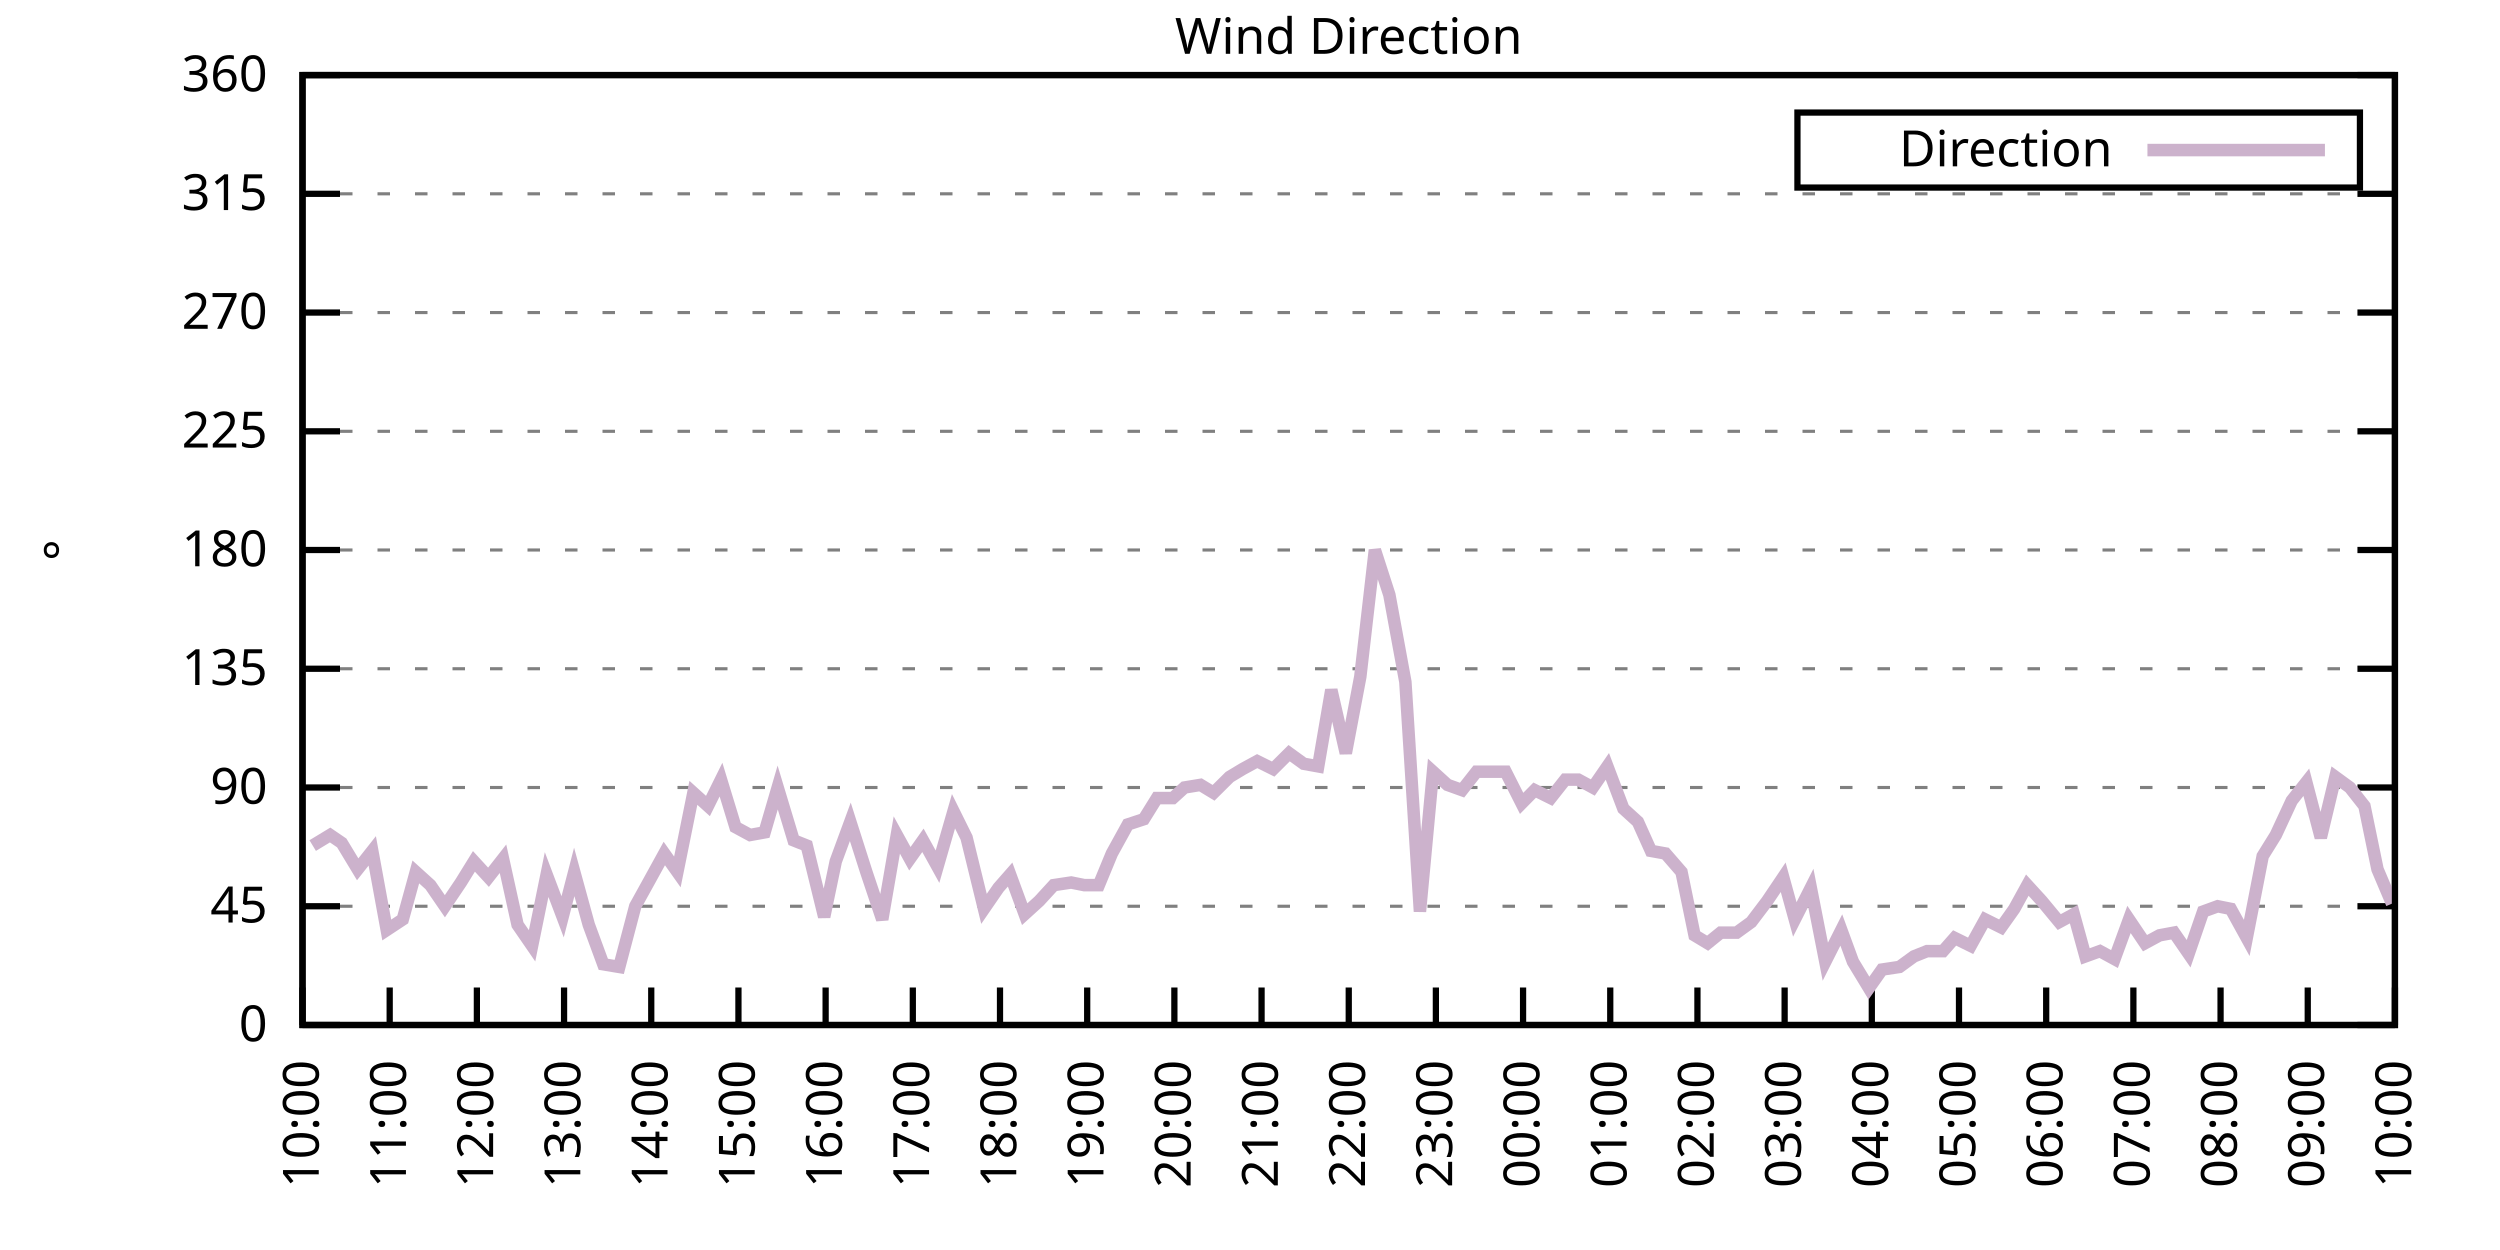
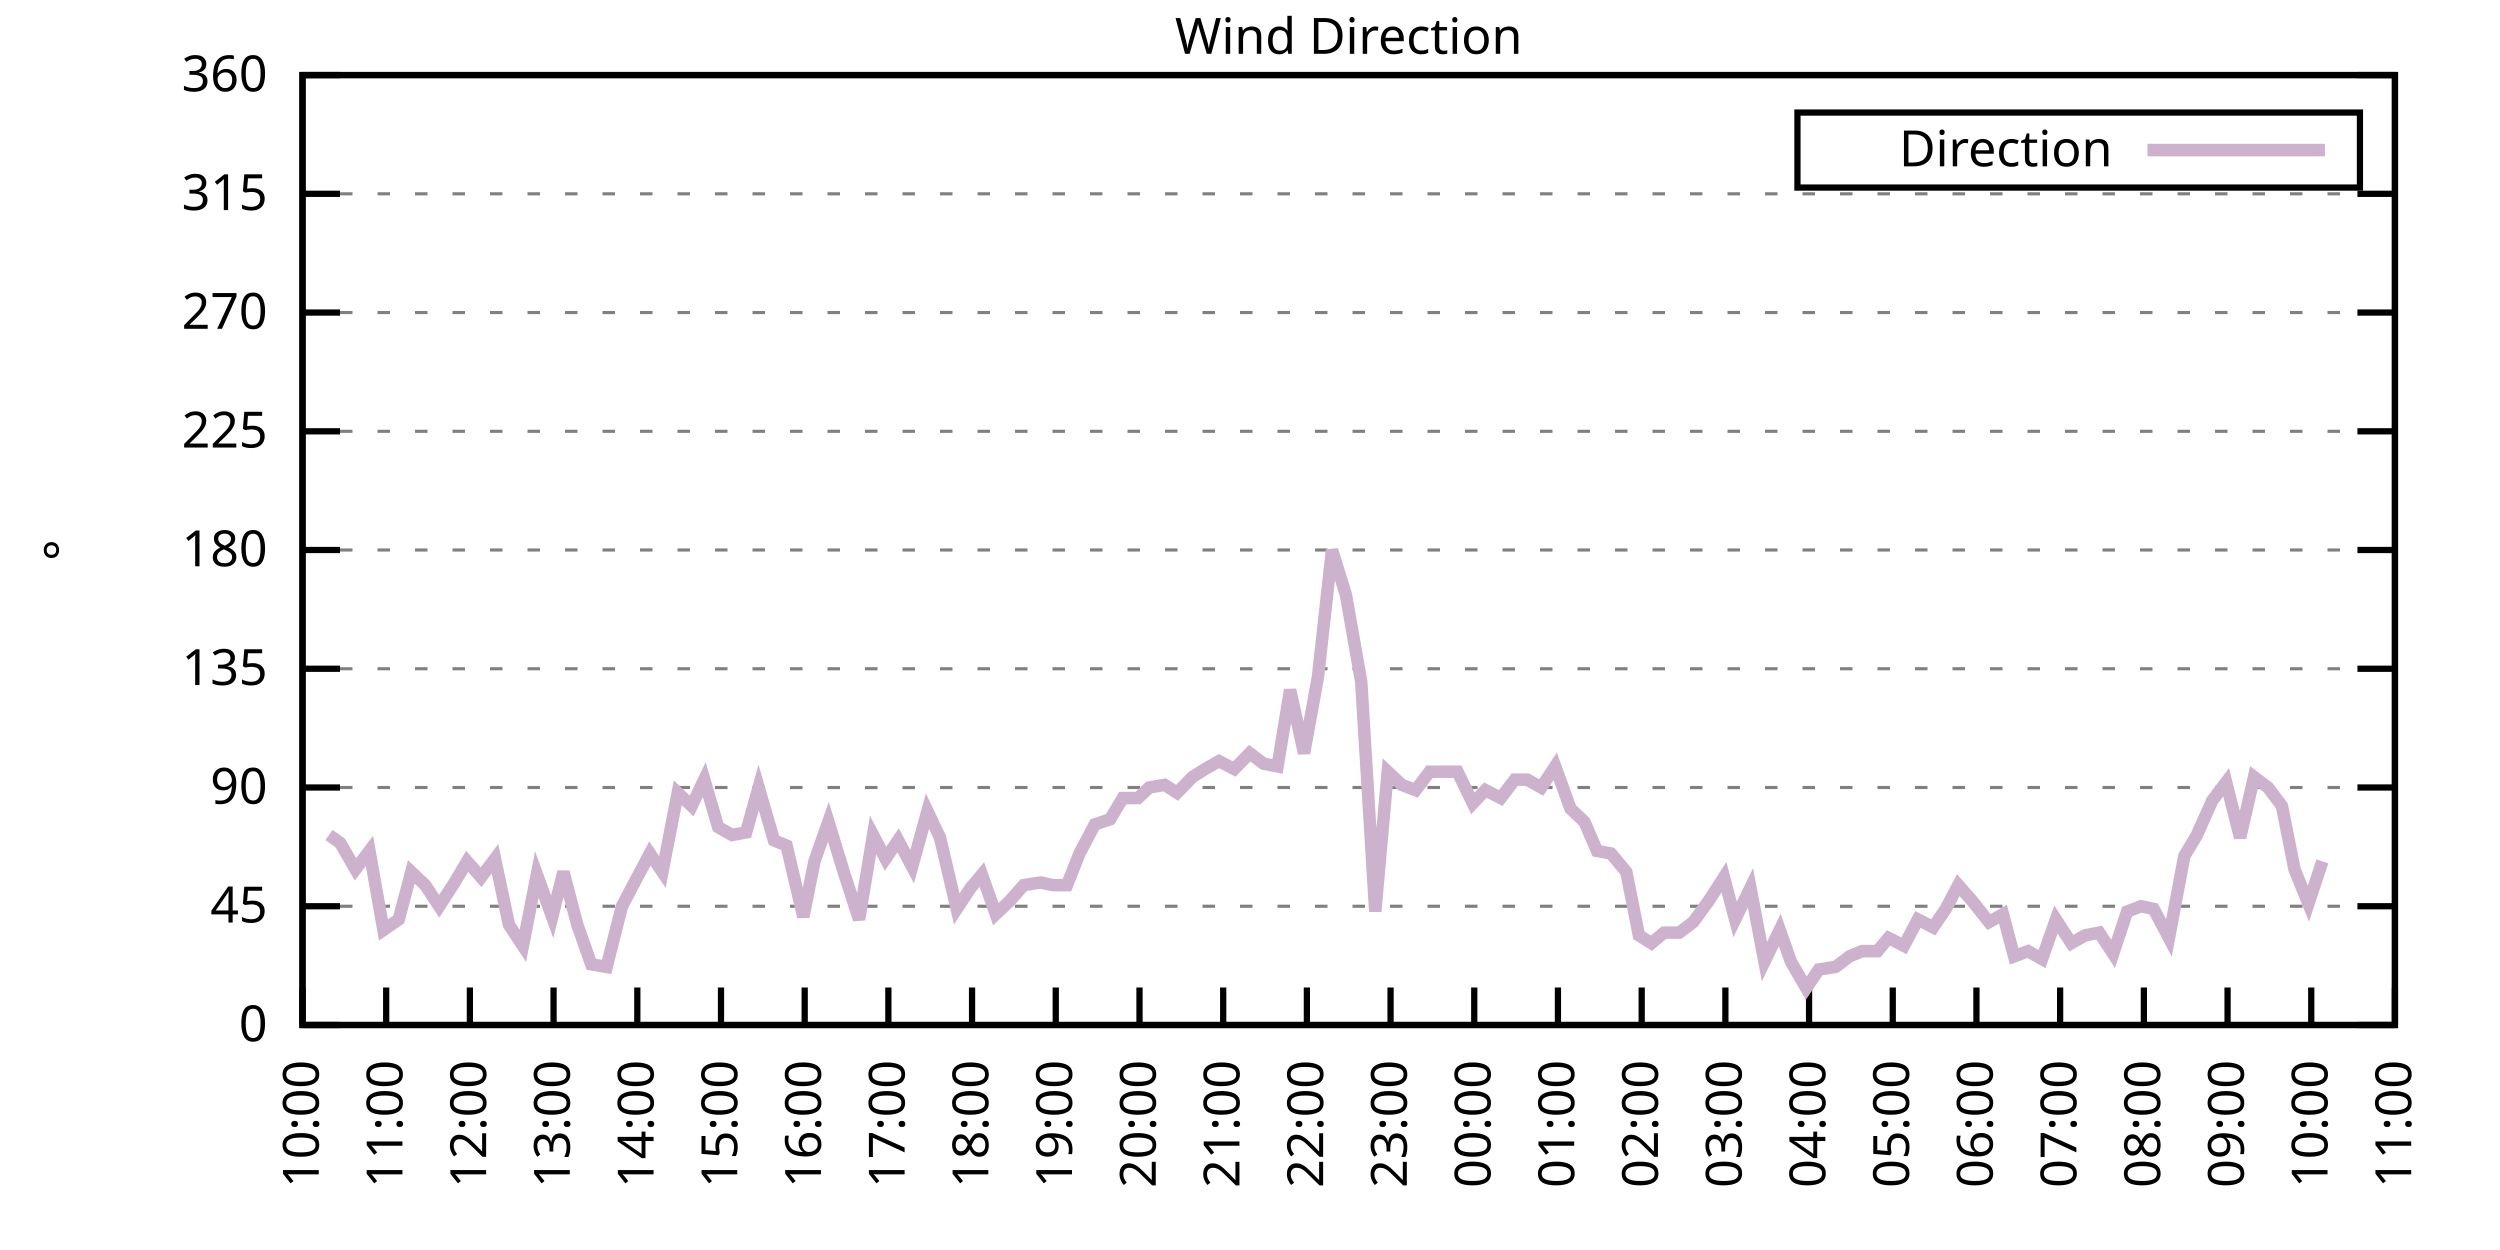
<svg xmlns="http://www.w3.org/2000/svg" xmlns:xlink="http://www.w3.org/1999/xlink" width="400" height="200" viewBox="0 0 400 200">
  <g id="gnuplot_canvas">
    <rect x="0" y="0" width="400" height="200" fill="none" />
    <defs>
      <circle id="gpDot" r="0.5" stroke-width="0.5" stroke="currentColor" />
      <path id="gpPt0" stroke-width="0.333" stroke="currentColor" d="M-1,0 h2 M0,-1 v2" />
      <path id="gpPt1" stroke-width="0.333" stroke="currentColor" d="M-1,-1 L1,1 M1,-1 L-1,1" />
      <path id="gpPt2" stroke-width="0.333" stroke="currentColor" d="M-1,0 L1,0 M0,-1 L0,1 M-1,-1 L1,1 M-1,1 L1,-1" />
      <rect id="gpPt3" stroke-width="0.333" stroke="currentColor" x="-1" y="-1" width="2" height="2" />
      <rect id="gpPt4" stroke-width="0.333" stroke="currentColor" fill="currentColor" x="-1" y="-1" width="2" height="2" />
      <circle id="gpPt5" stroke-width="0.333" stroke="currentColor" cx="0" cy="0" r="1" />
      <use xlink:href="#gpPt5" id="gpPt6" fill="currentColor" stroke="none" />
      <path id="gpPt7" stroke-width="0.333" stroke="currentColor" d="M0,-1.33 L-1.33,0.67 L1.33,0.67 z" />
      <use xlink:href="#gpPt7" id="gpPt8" fill="currentColor" stroke="none" />
      <use xlink:href="#gpPt7" id="gpPt9" stroke="currentColor" transform="rotate(180)" />
      <use xlink:href="#gpPt9" id="gpPt10" fill="currentColor" stroke="none" />
      <use xlink:href="#gpPt3" id="gpPt11" stroke="currentColor" transform="rotate(45)" />
      <use xlink:href="#gpPt11" id="gpPt12" fill="currentColor" stroke="none" />
      <path id="gpPt13" stroke-width="0.333" stroke="currentColor" d="M0,1.330 L1.265,0.411 L0.782,-1.067 L-0.782,-1.076 L-1.265,0.411 z" />
      <use xlink:href="#gpPt13" id="gpPt14" fill="currentColor" stroke="none" />
      <filter id="textbox" filterUnits="objectBoundingBox" x="0" y="0" height="1" width="1">
        <feFlood flood-color="white" flood-opacity="1" result="bgnd" />
        <feComposite in="SourceGraphic" in2="bgnd" operator="atop" />
      </filter>
      <filter id="greybox" filterUnits="objectBoundingBox" x="0" y="0" height="1" width="1">
        <feFlood flood-color="lightgrey" flood-opacity="1" result="grey" />
        <feComposite in="SourceGraphic" in2="grey" operator="atop" />
      </filter>
    </defs>
    <g fill="none" color="white" stroke="currentColor" stroke-width="1.00" stroke-linecap="butt" stroke-linejoin="miter">
</g>
    <g fill="none" color="black" stroke="currentColor" stroke-width="1.00" stroke-linecap="butt" stroke-linejoin="miter">
      <g stroke="none" shape-rendering="crispEdges">
        <polygon fill="rgb(255, 255, 255)" points="48.40,164.00 383.18,164.00 383.18,12.02 48.40,12.02 " />
      </g>
    </g>
    <g fill="none" color="black" stroke="currentColor" stroke-width="1.00" stroke-linecap="butt" stroke-linejoin="miter">
</g>
    <g fill="none" color="black" stroke="black" stroke-width="0.50" stroke-linecap="butt" stroke-linejoin="miter">
</g>
    <g fill="none" color="gray" stroke="currentColor" stroke-width="0.50" stroke-linecap="butt" stroke-linejoin="miter">
      <path stroke="gray" stroke-dasharray="2,4" class="gridline" d="M48.40,164.00 L383.19,164.00  " />
    </g>
    <g fill="none" color="gray" stroke="gray" stroke-width="1.00" stroke-linecap="butt" stroke-linejoin="miter">
</g>
    <g fill="none" color="black" stroke="currentColor" stroke-width="1.00" stroke-linecap="butt" stroke-linejoin="miter">
      <path stroke="black" d="M48.40,164.00 L54.40,164.00 M383.19,164.00 L377.19,164.00  " />
      <g transform="translate(42.80,166.60)" stroke="none" fill="black" font-family="Sans" font-size="8.00" text-anchor="end">
        <text>
          <tspan font-family="Sans"> 0</tspan>
        </text>
      </g>
    </g>
    <g fill="none" color="black" stroke="currentColor" stroke-width="1.00" stroke-linecap="butt" stroke-linejoin="miter">
</g>
    <g fill="none" color="black" stroke="black" stroke-width="0.50" stroke-linecap="butt" stroke-linejoin="miter">
</g>
    <g fill="none" color="gray" stroke="currentColor" stroke-width="0.50" stroke-linecap="butt" stroke-linejoin="miter">
      <path stroke="gray" stroke-dasharray="2,4" class="gridline" d="M48.40,145.00 L383.19,145.00  " />
    </g>
    <g fill="none" color="gray" stroke="gray" stroke-width="1.00" stroke-linecap="butt" stroke-linejoin="miter">
</g>
    <g fill="none" color="black" stroke="currentColor" stroke-width="1.00" stroke-linecap="butt" stroke-linejoin="miter">
      <path stroke="black" d="M48.40,145.00 L54.40,145.00 M383.19,145.00 L377.19,145.00  " />
      <g transform="translate(42.80,147.60)" stroke="none" fill="black" font-family="Sans" font-size="8.00" text-anchor="end">
        <text>
          <tspan font-family="Sans"> 45</tspan>
        </text>
      </g>
    </g>
    <g fill="none" color="black" stroke="currentColor" stroke-width="1.00" stroke-linecap="butt" stroke-linejoin="miter">
</g>
    <g fill="none" color="black" stroke="black" stroke-width="0.50" stroke-linecap="butt" stroke-linejoin="miter">
</g>
    <g fill="none" color="gray" stroke="currentColor" stroke-width="0.50" stroke-linecap="butt" stroke-linejoin="miter">
      <path stroke="gray" stroke-dasharray="2,4" class="gridline" d="M48.40,126.00 L383.19,126.00  " />
    </g>
    <g fill="none" color="gray" stroke="gray" stroke-width="1.00" stroke-linecap="butt" stroke-linejoin="miter">
</g>
    <g fill="none" color="black" stroke="currentColor" stroke-width="1.00" stroke-linecap="butt" stroke-linejoin="miter">
      <path stroke="black" d="M48.40,126.00 L54.40,126.00 M383.19,126.00 L377.19,126.00  " />
      <g transform="translate(42.80,128.60)" stroke="none" fill="black" font-family="Sans" font-size="8.00" text-anchor="end">
        <text>
          <tspan font-family="Sans"> 90</tspan>
        </text>
      </g>
    </g>
    <g fill="none" color="black" stroke="currentColor" stroke-width="1.00" stroke-linecap="butt" stroke-linejoin="miter">
</g>
    <g fill="none" color="black" stroke="black" stroke-width="0.50" stroke-linecap="butt" stroke-linejoin="miter">
</g>
    <g fill="none" color="gray" stroke="currentColor" stroke-width="0.50" stroke-linecap="butt" stroke-linejoin="miter">
      <path stroke="gray" stroke-dasharray="2,4" class="gridline" d="M48.40,107.00 L383.19,107.00  " />
    </g>
    <g fill="none" color="gray" stroke="gray" stroke-width="1.00" stroke-linecap="butt" stroke-linejoin="miter">
</g>
    <g fill="none" color="black" stroke="currentColor" stroke-width="1.00" stroke-linecap="butt" stroke-linejoin="miter">
      <path stroke="black" d="M48.40,107.00 L54.40,107.00 M383.19,107.00 L377.19,107.00  " />
      <g transform="translate(42.80,109.60)" stroke="none" fill="black" font-family="Sans" font-size="8.00" text-anchor="end">
        <text>
          <tspan font-family="Sans"> 135</tspan>
        </text>
      </g>
    </g>
    <g fill="none" color="black" stroke="currentColor" stroke-width="1.00" stroke-linecap="butt" stroke-linejoin="miter">
</g>
    <g fill="none" color="black" stroke="black" stroke-width="0.50" stroke-linecap="butt" stroke-linejoin="miter">
</g>
    <g fill="none" color="gray" stroke="currentColor" stroke-width="0.50" stroke-linecap="butt" stroke-linejoin="miter">
      <path stroke="gray" stroke-dasharray="2,4" class="gridline" d="M48.40,88.00 L383.19,88.00  " />
    </g>
    <g fill="none" color="gray" stroke="gray" stroke-width="1.00" stroke-linecap="butt" stroke-linejoin="miter">
</g>
    <g fill="none" color="black" stroke="currentColor" stroke-width="1.00" stroke-linecap="butt" stroke-linejoin="miter">
      <path stroke="black" d="M48.40,88.00 L54.40,88.00 M383.19,88.00 L377.19,88.00  " />
      <g transform="translate(42.80,90.60)" stroke="none" fill="black" font-family="Sans" font-size="8.00" text-anchor="end">
        <text>
          <tspan font-family="Sans"> 180</tspan>
        </text>
      </g>
    </g>
    <g fill="none" color="black" stroke="currentColor" stroke-width="1.00" stroke-linecap="butt" stroke-linejoin="miter">
</g>
    <g fill="none" color="black" stroke="black" stroke-width="0.50" stroke-linecap="butt" stroke-linejoin="miter">
</g>
    <g fill="none" color="gray" stroke="currentColor" stroke-width="0.50" stroke-linecap="butt" stroke-linejoin="miter">
      <path stroke="gray" stroke-dasharray="2,4" class="gridline" d="M48.40,69.01 L383.19,69.01  " />
    </g>
    <g fill="none" color="gray" stroke="gray" stroke-width="1.00" stroke-linecap="butt" stroke-linejoin="miter">
</g>
    <g fill="none" color="black" stroke="currentColor" stroke-width="1.00" stroke-linecap="butt" stroke-linejoin="miter">
      <path stroke="black" d="M48.40,69.01 L54.40,69.01 M383.19,69.01 L377.19,69.01  " />
      <g transform="translate(42.80,71.61)" stroke="none" fill="black" font-family="Sans" font-size="8.00" text-anchor="end">
        <text>
          <tspan font-family="Sans"> 225</tspan>
        </text>
      </g>
    </g>
    <g fill="none" color="black" stroke="currentColor" stroke-width="1.00" stroke-linecap="butt" stroke-linejoin="miter">
</g>
    <g fill="none" color="black" stroke="black" stroke-width="0.50" stroke-linecap="butt" stroke-linejoin="miter">
</g>
    <g fill="none" color="gray" stroke="currentColor" stroke-width="0.50" stroke-linecap="butt" stroke-linejoin="miter">
      <path stroke="gray" stroke-dasharray="2,4" class="gridline" d="M48.40,50.01 L383.19,50.01  " />
    </g>
    <g fill="none" color="gray" stroke="gray" stroke-width="1.00" stroke-linecap="butt" stroke-linejoin="miter">
</g>
    <g fill="none" color="black" stroke="currentColor" stroke-width="1.00" stroke-linecap="butt" stroke-linejoin="miter">
      <path stroke="black" d="M48.40,50.01 L54.40,50.01 M383.19,50.01 L377.19,50.01  " />
      <g transform="translate(42.80,52.61)" stroke="none" fill="black" font-family="Sans" font-size="8.00" text-anchor="end">
        <text>
          <tspan font-family="Sans"> 270</tspan>
        </text>
      </g>
    </g>
    <g fill="none" color="black" stroke="currentColor" stroke-width="1.00" stroke-linecap="butt" stroke-linejoin="miter">
</g>
    <g fill="none" color="black" stroke="black" stroke-width="0.50" stroke-linecap="butt" stroke-linejoin="miter">
</g>
    <g fill="none" color="gray" stroke="currentColor" stroke-width="0.50" stroke-linecap="butt" stroke-linejoin="miter">
      <path stroke="gray" stroke-dasharray="2,4" class="gridline" d="M48.40,31.01 L383.19,31.01  " />
    </g>
    <g fill="none" color="gray" stroke="gray" stroke-width="1.00" stroke-linecap="butt" stroke-linejoin="miter">
</g>
    <g fill="none" color="black" stroke="currentColor" stroke-width="1.00" stroke-linecap="butt" stroke-linejoin="miter">
      <path stroke="black" d="M48.40,31.01 L54.40,31.01 M383.19,31.01 L377.19,31.01  " />
      <g transform="translate(42.80,33.61)" stroke="none" fill="black" font-family="Sans" font-size="8.00" text-anchor="end">
        <text>
          <tspan font-family="Sans"> 315</tspan>
        </text>
      </g>
    </g>
    <g fill="none" color="black" stroke="currentColor" stroke-width="1.00" stroke-linecap="butt" stroke-linejoin="miter">
</g>
    <g fill="none" color="black" stroke="black" stroke-width="0.50" stroke-linecap="butt" stroke-linejoin="miter">
</g>
    <g fill="none" color="gray" stroke="currentColor" stroke-width="0.50" stroke-linecap="butt" stroke-linejoin="miter">
      <path stroke="gray" stroke-dasharray="2,4" class="gridline" d="M48.40,12.01 L383.19,12.01  " />
    </g>
    <g fill="none" color="gray" stroke="gray" stroke-width="1.00" stroke-linecap="butt" stroke-linejoin="miter">
</g>
    <g fill="none" color="black" stroke="currentColor" stroke-width="1.00" stroke-linecap="butt" stroke-linejoin="miter">
      <path stroke="black" d="M48.40,12.01 L54.40,12.01 M383.19,12.01 L377.19,12.01  " />
      <g transform="translate(42.80,14.61)" stroke="none" fill="black" font-family="Sans" font-size="8.00" text-anchor="end">
        <text>
          <tspan font-family="Sans"> 360</tspan>
        </text>
      </g>
    </g>
    <g fill="none" color="black" stroke="currentColor" stroke-width="1.00" stroke-linecap="butt" stroke-linejoin="miter">
      <path stroke="black" d="M48.40,164.00 L48.40,158.00  " />
      <g transform="translate(51.00,169.60) rotate(270.00)" stroke="none" fill="black" font-family="Sans" font-size="8.00" text-anchor="end">
        <text>
          <tspan font-family="Sans">10:00</tspan>
        </text>
      </g>
    </g>
    <g fill="none" color="black" stroke="currentColor" stroke-width="1.00" stroke-linecap="butt" stroke-linejoin="miter">
-       <path stroke="black" d="M62.35,164.00 L62.35,158.00  " />
-       <g transform="translate(64.95,169.60) rotate(270.00)" stroke="none" fill="black" font-family="Sans" font-size="8.00" text-anchor="end">
+       <path stroke="black" d="M61.79,164.00 L61.79,158.00  " />
+       <g transform="translate(64.39,169.60) rotate(270.00)" stroke="none" fill="black" font-family="Sans" font-size="8.00" text-anchor="end">
        <text>
          <tspan font-family="Sans">11:00</tspan>
        </text>
      </g>
    </g>
    <g fill="none" color="black" stroke="currentColor" stroke-width="1.00" stroke-linecap="butt" stroke-linejoin="miter">
-       <path stroke="black" d="M76.30,164.00 L76.30,158.00  " />
-       <g transform="translate(78.90,169.60) rotate(270.00)" stroke="none" fill="black" font-family="Sans" font-size="8.00" text-anchor="end">
+       <path stroke="black" d="M75.18,164.00 L75.18,158.00  " />
+       <g transform="translate(77.78,169.60) rotate(270.00)" stroke="none" fill="black" font-family="Sans" font-size="8.00" text-anchor="end">
        <text>
          <tspan font-family="Sans">12:00</tspan>
        </text>
      </g>
    </g>
    <g fill="none" color="black" stroke="currentColor" stroke-width="1.00" stroke-linecap="butt" stroke-linejoin="miter">
-       <path stroke="black" d="M90.25,164.00 L90.25,158.00  " />
-       <g transform="translate(92.85,169.60) rotate(270.00)" stroke="none" fill="black" font-family="Sans" font-size="8.00" text-anchor="end">
+       <path stroke="black" d="M88.57,164.00 L88.57,158.00  " />
+       <g transform="translate(91.17,169.60) rotate(270.00)" stroke="none" fill="black" font-family="Sans" font-size="8.00" text-anchor="end">
        <text>
          <tspan font-family="Sans">13:00</tspan>
        </text>
      </g>
    </g>
    <g fill="none" color="black" stroke="currentColor" stroke-width="1.00" stroke-linecap="butt" stroke-linejoin="miter">
-       <path stroke="black" d="M104.20,164.00 L104.20,158.00  " />
-       <g transform="translate(106.80,169.60) rotate(270.00)" stroke="none" fill="black" font-family="Sans" font-size="8.00" text-anchor="end">
+       <path stroke="black" d="M101.97,164.00 L101.97,158.00  " />
+       <g transform="translate(104.57,169.60) rotate(270.00)" stroke="none" fill="black" font-family="Sans" font-size="8.00" text-anchor="end">
        <text>
          <tspan font-family="Sans">14:00</tspan>
        </text>
      </g>
    </g>
    <g fill="none" color="black" stroke="currentColor" stroke-width="1.00" stroke-linecap="butt" stroke-linejoin="miter">
-       <path stroke="black" d="M118.15,164.00 L118.15,158.00  " />
-       <g transform="translate(120.75,169.60) rotate(270.00)" stroke="none" fill="black" font-family="Sans" font-size="8.00" text-anchor="end">
+       <path stroke="black" d="M115.36,164.00 L115.36,158.00  " />
+       <g transform="translate(117.96,169.60) rotate(270.00)" stroke="none" fill="black" font-family="Sans" font-size="8.00" text-anchor="end">
        <text>
          <tspan font-family="Sans">15:00</tspan>
        </text>
      </g>
    </g>
    <g fill="none" color="black" stroke="currentColor" stroke-width="1.00" stroke-linecap="butt" stroke-linejoin="miter">
-       <path stroke="black" d="M132.10,164.00 L132.10,158.00  " />
-       <g transform="translate(134.70,169.60) rotate(270.00)" stroke="none" fill="black" font-family="Sans" font-size="8.00" text-anchor="end">
+       <path stroke="black" d="M128.75,164.00 L128.75,158.00  " />
+       <g transform="translate(131.35,169.60) rotate(270.00)" stroke="none" fill="black" font-family="Sans" font-size="8.00" text-anchor="end">
        <text>
          <tspan font-family="Sans">16:00</tspan>
        </text>
      </g>
    </g>
    <g fill="none" color="black" stroke="currentColor" stroke-width="1.00" stroke-linecap="butt" stroke-linejoin="miter">
-       <path stroke="black" d="M146.05,164.00 L146.05,158.00  " />
-       <g transform="translate(148.65,169.60) rotate(270.00)" stroke="none" fill="black" font-family="Sans" font-size="8.00" text-anchor="end">
+       <path stroke="black" d="M142.14,164.00 L142.14,158.00  " />
+       <g transform="translate(144.74,169.60) rotate(270.00)" stroke="none" fill="black" font-family="Sans" font-size="8.00" text-anchor="end">
        <text>
          <tspan font-family="Sans">17:00</tspan>
        </text>
      </g>
    </g>
    <g fill="none" color="black" stroke="currentColor" stroke-width="1.00" stroke-linecap="butt" stroke-linejoin="miter">
-       <path stroke="black" d="M160.00,164.00 L160.00,158.00  " />
-       <g transform="translate(162.60,169.60) rotate(270.00)" stroke="none" fill="black" font-family="Sans" font-size="8.00" text-anchor="end">
+       <path stroke="black" d="M155.53,164.00 L155.53,158.00  " />
+       <g transform="translate(158.13,169.60) rotate(270.00)" stroke="none" fill="black" font-family="Sans" font-size="8.00" text-anchor="end">
        <text>
          <tspan font-family="Sans">18:00</tspan>
        </text>
      </g>
    </g>
    <g fill="none" color="black" stroke="currentColor" stroke-width="1.00" stroke-linecap="butt" stroke-linejoin="miter">
-       <path stroke="black" d="M173.95,164.00 L173.95,158.00  " />
-       <g transform="translate(176.55,169.60) rotate(270.00)" stroke="none" fill="black" font-family="Sans" font-size="8.00" text-anchor="end">
+       <path stroke="black" d="M168.92,164.00 L168.92,158.00  " />
+       <g transform="translate(171.52,169.60) rotate(270.00)" stroke="none" fill="black" font-family="Sans" font-size="8.00" text-anchor="end">
        <text>
          <tspan font-family="Sans">19:00</tspan>
        </text>
      </g>
    </g>
    <g fill="none" color="black" stroke="currentColor" stroke-width="1.00" stroke-linecap="butt" stroke-linejoin="miter">
-       <path stroke="black" d="M187.90,164.00 L187.90,158.00  " />
-       <g transform="translate(190.50,169.60) rotate(270.00)" stroke="none" fill="black" font-family="Sans" font-size="8.00" text-anchor="end">
+       <path stroke="black" d="M182.32,164.00 L182.32,158.00  " />
+       <g transform="translate(184.92,169.60) rotate(270.00)" stroke="none" fill="black" font-family="Sans" font-size="8.00" text-anchor="end">
        <text>
          <tspan font-family="Sans">20:00</tspan>
        </text>
      </g>
    </g>
    <g fill="none" color="black" stroke="currentColor" stroke-width="1.00" stroke-linecap="butt" stroke-linejoin="miter">
-       <path stroke="black" d="M201.85,164.00 L201.85,158.00  " />
-       <g transform="translate(204.45,169.60) rotate(270.00)" stroke="none" fill="black" font-family="Sans" font-size="8.00" text-anchor="end">
+       <path stroke="black" d="M195.71,164.00 L195.71,158.00  " />
+       <g transform="translate(198.31,169.60) rotate(270.00)" stroke="none" fill="black" font-family="Sans" font-size="8.00" text-anchor="end">
        <text>
          <tspan font-family="Sans">21:00</tspan>
        </text>
      </g>
    </g>
    <g fill="none" color="black" stroke="currentColor" stroke-width="1.00" stroke-linecap="butt" stroke-linejoin="miter">
-       <path stroke="black" d="M215.80,164.00 L215.80,158.00  " />
-       <g transform="translate(218.40,169.60) rotate(270.00)" stroke="none" fill="black" font-family="Sans" font-size="8.00" text-anchor="end">
+       <path stroke="black" d="M209.10,164.00 L209.10,158.00  " />
+       <g transform="translate(211.70,169.60) rotate(270.00)" stroke="none" fill="black" font-family="Sans" font-size="8.00" text-anchor="end">
        <text>
          <tspan font-family="Sans">22:00</tspan>
        </text>
      </g>
    </g>
    <g fill="none" color="black" stroke="currentColor" stroke-width="1.00" stroke-linecap="butt" stroke-linejoin="miter">
-       <path stroke="black" d="M229.74,164.00 L229.74,158.00  " />
-       <g transform="translate(232.34,169.60) rotate(270.00)" stroke="none" fill="black" font-family="Sans" font-size="8.00" text-anchor="end">
+       <path stroke="black" d="M222.49,164.00 L222.49,158.00  " />
+       <g transform="translate(225.09,169.60) rotate(270.00)" stroke="none" fill="black" font-family="Sans" font-size="8.00" text-anchor="end">
        <text>
          <tspan font-family="Sans">23:00</tspan>
        </text>
      </g>
    </g>
    <g fill="none" color="black" stroke="currentColor" stroke-width="1.00" stroke-linecap="butt" stroke-linejoin="miter">
-       <path stroke="black" d="M243.69,164.00 L243.69,158.00  " />
-       <g transform="translate(246.29,169.60) rotate(270.00)" stroke="none" fill="black" font-family="Sans" font-size="8.00" text-anchor="end">
+       <path stroke="black" d="M235.88,164.00 L235.88,158.00  " />
+       <g transform="translate(238.48,169.60) rotate(270.00)" stroke="none" fill="black" font-family="Sans" font-size="8.00" text-anchor="end">
        <text>
          <tspan font-family="Sans">00:00</tspan>
        </text>
      </g>
    </g>
    <g fill="none" color="black" stroke="currentColor" stroke-width="1.00" stroke-linecap="butt" stroke-linejoin="miter">
-       <path stroke="black" d="M257.64,164.00 L257.64,158.00  " />
-       <g transform="translate(260.24,169.60) rotate(270.00)" stroke="none" fill="black" font-family="Sans" font-size="8.00" text-anchor="end">
+       <path stroke="black" d="M249.27,164.00 L249.27,158.00  " />
+       <g transform="translate(251.87,169.60) rotate(270.00)" stroke="none" fill="black" font-family="Sans" font-size="8.00" text-anchor="end">
        <text>
          <tspan font-family="Sans">01:00</tspan>
        </text>
      </g>
    </g>
    <g fill="none" color="black" stroke="currentColor" stroke-width="1.00" stroke-linecap="butt" stroke-linejoin="miter">
-       <path stroke="black" d="M271.59,164.00 L271.59,158.00  " />
-       <g transform="translate(274.19,169.60) rotate(270.00)" stroke="none" fill="black" font-family="Sans" font-size="8.00" text-anchor="end">
+       <path stroke="black" d="M262.67,164.00 L262.67,158.00  " />
+       <g transform="translate(265.27,169.60) rotate(270.00)" stroke="none" fill="black" font-family="Sans" font-size="8.00" text-anchor="end">
        <text>
          <tspan font-family="Sans">02:00</tspan>
        </text>
      </g>
    </g>
    <g fill="none" color="black" stroke="currentColor" stroke-width="1.00" stroke-linecap="butt" stroke-linejoin="miter">
-       <path stroke="black" d="M285.54,164.00 L285.54,158.00  " />
-       <g transform="translate(288.14,169.60) rotate(270.00)" stroke="none" fill="black" font-family="Sans" font-size="8.00" text-anchor="end">
+       <path stroke="black" d="M276.06,164.00 L276.06,158.00  " />
+       <g transform="translate(278.66,169.60) rotate(270.00)" stroke="none" fill="black" font-family="Sans" font-size="8.00" text-anchor="end">
        <text>
          <tspan font-family="Sans">03:00</tspan>
        </text>
      </g>
    </g>
    <g fill="none" color="black" stroke="currentColor" stroke-width="1.00" stroke-linecap="butt" stroke-linejoin="miter">
-       <path stroke="black" d="M299.49,164.00 L299.49,158.00  " />
-       <g transform="translate(302.09,169.60) rotate(270.00)" stroke="none" fill="black" font-family="Sans" font-size="8.00" text-anchor="end">
+       <path stroke="black" d="M289.45,164.00 L289.45,158.00  " />
+       <g transform="translate(292.05,169.60) rotate(270.00)" stroke="none" fill="black" font-family="Sans" font-size="8.00" text-anchor="end">
        <text>
          <tspan font-family="Sans">04:00</tspan>
        </text>
      </g>
    </g>
    <g fill="none" color="black" stroke="currentColor" stroke-width="1.00" stroke-linecap="butt" stroke-linejoin="miter">
-       <path stroke="black" d="M313.44,164.00 L313.44,158.00  " />
-       <g transform="translate(316.04,169.60) rotate(270.00)" stroke="none" fill="black" font-family="Sans" font-size="8.00" text-anchor="end">
+       <path stroke="black" d="M302.84,164.00 L302.84,158.00  " />
+       <g transform="translate(305.44,169.60) rotate(270.00)" stroke="none" fill="black" font-family="Sans" font-size="8.00" text-anchor="end">
        <text>
          <tspan font-family="Sans">05:00</tspan>
        </text>
      </g>
    </g>
    <g fill="none" color="black" stroke="currentColor" stroke-width="1.00" stroke-linecap="butt" stroke-linejoin="miter">
-       <path stroke="black" d="M327.39,164.00 L327.39,158.00  " />
-       <g transform="translate(329.99,169.60) rotate(270.00)" stroke="none" fill="black" font-family="Sans" font-size="8.00" text-anchor="end">
+       <path stroke="black" d="M316.23,164.00 L316.23,158.00  " />
+       <g transform="translate(318.83,169.60) rotate(270.00)" stroke="none" fill="black" font-family="Sans" font-size="8.00" text-anchor="end">
        <text>
          <tspan font-family="Sans">06:00</tspan>
        </text>
      </g>
    </g>
    <g fill="none" color="black" stroke="currentColor" stroke-width="1.00" stroke-linecap="butt" stroke-linejoin="miter">
-       <path stroke="black" d="M341.34,164.00 L341.34,158.00  " />
-       <g transform="translate(343.94,169.60) rotate(270.00)" stroke="none" fill="black" font-family="Sans" font-size="8.00" text-anchor="end">
+       <path stroke="black" d="M329.62,164.00 L329.62,158.00  " />
+       <g transform="translate(332.22,169.60) rotate(270.00)" stroke="none" fill="black" font-family="Sans" font-size="8.00" text-anchor="end">
        <text>
          <tspan font-family="Sans">07:00</tspan>
        </text>
      </g>
    </g>
    <g fill="none" color="black" stroke="currentColor" stroke-width="1.00" stroke-linecap="butt" stroke-linejoin="miter">
-       <path stroke="black" d="M355.29,164.00 L355.29,158.00  " />
-       <g transform="translate(357.89,169.60) rotate(270.00)" stroke="none" fill="black" font-family="Sans" font-size="8.00" text-anchor="end">
+       <path stroke="black" d="M343.02,164.00 L343.02,158.00  " />
+       <g transform="translate(345.62,169.60) rotate(270.00)" stroke="none" fill="black" font-family="Sans" font-size="8.00" text-anchor="end">
        <text>
          <tspan font-family="Sans">08:00</tspan>
        </text>
      </g>
    </g>
    <g fill="none" color="black" stroke="currentColor" stroke-width="1.00" stroke-linecap="butt" stroke-linejoin="miter">
-       <path stroke="black" d="M369.24,164.00 L369.24,158.00  " />
-       <g transform="translate(371.84,169.60) rotate(270.00)" stroke="none" fill="black" font-family="Sans" font-size="8.00" text-anchor="end">
+       <path stroke="black" d="M356.41,164.00 L356.41,158.00  " />
+       <g transform="translate(359.01,169.60) rotate(270.00)" stroke="none" fill="black" font-family="Sans" font-size="8.00" text-anchor="end">
        <text>
          <tspan font-family="Sans">09:00</tspan>
+         </text>
+       </g>
+     </g>
+     <g fill="none" color="black" stroke="currentColor" stroke-width="1.00" stroke-linecap="butt" stroke-linejoin="miter">
+       <path stroke="black" d="M369.80,164.00 L369.80,158.00  " />
+       <g transform="translate(372.40,169.60) rotate(270.00)" stroke="none" fill="black" font-family="Sans" font-size="8.00" text-anchor="end">
+         <text>
+           <tspan font-family="Sans">10:00</tspan>
        </text>
      </g>
    </g>
    <g fill="none" color="black" stroke="currentColor" stroke-width="1.00" stroke-linecap="butt" stroke-linejoin="miter">
      <path stroke="black" d="M383.19,164.00 L383.19,158.00  " />
      <g transform="translate(385.79,169.60) rotate(270.00)" stroke="none" fill="black" font-family="Sans" font-size="8.00" text-anchor="end">
        <text>
-           <tspan font-family="Sans">10:00</tspan>
+           <tspan font-family="Sans">11:00</tspan>
        </text>
      </g>
    </g>
    <g fill="none" color="black" stroke="currentColor" stroke-width="1.00" stroke-linecap="butt" stroke-linejoin="miter">
</g>
    <g fill="none" color="black" stroke="currentColor" stroke-width="1.00" stroke-linecap="butt" stroke-linejoin="miter">
      <path stroke="black" d="M48.40,12.01 L48.40,164.00 L383.19,164.00 L383.19,12.01 L48.40,12.01 Z  " />
    </g>
    <g fill="none" color="black" stroke="currentColor" stroke-width="1.00" stroke-linecap="butt" stroke-linejoin="miter">
</g>
    <g fill="none" color="black" stroke="currentColor" stroke-width="1.00" stroke-linecap="butt" stroke-linejoin="miter">
      <path stroke="black" d="M287.59,30.01 L287.59,18.01 L377.59,18.01 L377.59,30.01 L287.59,30.01 Z  " />
    </g>
    <g id="Wind_direction_plot_1">
      <g fill="none" color="white" stroke="black" stroke-width="2.00" stroke-linecap="butt" stroke-linejoin="miter">
</g>
      <g fill="none" color="black" stroke="currentColor" stroke-width="2.00" stroke-linecap="butt" stroke-linejoin="miter">
        <g transform="translate(337.99,26.61)" stroke="none" fill="black" font-family="Sans" font-size="8.00" text-anchor="end">
          <text>
            <tspan font-family="Sans">Direction</tspan>
          </text>
        </g>
      </g>
      <g fill="none" color="black" stroke="currentColor" stroke-width="2.00" stroke-linecap="butt" stroke-linejoin="miter">
-         <path stroke="rgb(204, 178, 204)" d="M343.59,24.01 L371.99,24.01 M50.03,135.29 L52.82,133.60 L54.68,134.87 L57.23,139.09 L59.56,136.14 L61.88,148.80   L64.44,147.11 L66.53,139.51 L68.86,141.62 L71.18,145.00 L73.74,141.20 L75.83,137.82 L78.16,140.36 L80.48,137.40   L82.81,147.96 L85.13,151.33 L87.46,139.93 L90.02,146.69 L91.88,139.51 L94.20,147.96 L96.53,154.29 L99.08,154.71   L101.64,145.00 L103.97,140.78 L106.29,136.56 L108.38,139.51 L110.94,126.85 L113.27,128.96 L115.36,124.74 L117.68,132.34   L120.01,133.60 L122.33,133.18 L124.43,126.00 L126.98,134.45 L129.08,135.29 L131.87,146.69 L133.72,137.82 L136.05,131.49   L138.61,139.51 L141.16,147.11 L143.49,133.60 L145.58,137.40 L147.67,134.45 L150.00,138.67 L152.56,129.80 L154.65,134.02   L157.44,145.42 L159.76,142.05 L161.62,139.93 L163.95,146.27 L166.27,144.16 L168.60,141.62 L171.39,141.20 L173.48,141.62   L175.81,141.62 L177.90,136.56 L180.46,131.91 L183.01,131.07 L185.11,127.69 L187.66,127.69 L189.52,126.00 L192.08,125.58   L194.17,126.85 L196.73,124.31 L198.82,123.05 L201.15,121.78 L203.71,123.05 L206.26,120.51 L208.59,122.20 L210.91,122.62   L213.01,110.38 L215.33,120.51 L217.65,108.27 L219.98,88.00 L222.30,95.18 L224.86,109.11 L227.19,145.85 L229.28,123.47   L231.60,125.58 L233.93,126.42 L236.25,123.47 L238.58,123.47 L240.90,123.47 L243.46,128.54 L245.55,126.42 L248.11,127.69   L250.44,124.74 L252.53,124.74 L254.85,126.00 L257.18,122.62 L259.74,129.38 L262.06,131.49 L264.15,136.14 L266.48,136.56   L269.04,139.51 L271.13,149.65 L273.22,150.91 L275.31,149.22 L277.87,149.22 L280.20,147.53 L282.75,144.16 L285.31,140.36   L287.17,147.11 L289.73,142.05 L292.05,153.87 L294.61,148.80 L296.47,153.87 L299.03,158.09 L301.12,155.13 L303.91,154.71   L306.23,153.02 L308.33,152.18 L310.88,152.18 L312.74,150.07 L315.30,151.33 L317.63,147.11 L320.18,148.38 L322.28,145.42   L324.37,141.62 L326.69,144.16 L329.48,147.53 L331.81,146.27 L333.67,153.02 L335.99,152.18 L338.32,153.45 L340.64,147.11   L343.20,150.91 L345.53,149.65 L347.85,149.22 L350.18,152.60 L352.50,145.85 L354.83,145.00 L356.92,145.42 L359.48,150.07   L362.03,136.98 L364.13,133.60 L366.68,128.11 L369.01,125.16 L371.33,134.02 L373.66,124.31 L375.98,126.00 L378.31,128.96   L380.40,139.09 L382.73,144.58  " />
+         <path stroke="rgb(204, 178, 204)" d="M343.59,24.01 L371.99,24.01 M52.64,133.60 L54.43,134.87 L56.88,139.09 L59.11,136.14 L61.35,148.80 L63.80,147.11   L65.81,139.51 L68.04,141.62 L70.27,145.00 L72.73,141.20 L74.74,137.82 L76.97,140.36 L79.20,137.40 L81.43,147.96   L83.66,151.33 L85.90,139.93 L88.35,146.69 L90.14,139.51 L92.37,147.96 L94.60,154.29 L97.06,154.71 L99.51,145.00   L101.74,140.78 L103.98,136.56 L105.98,139.51 L108.44,126.85 L110.67,128.96 L112.68,124.74 L114.91,132.34 L117.14,133.60   L119.38,133.18 L121.38,126.00 L123.84,134.45 L125.85,135.29 L128.53,146.69 L130.31,137.82 L132.54,131.49 L135.00,139.51   L137.45,147.11 L139.69,133.60 L141.69,137.40 L143.70,134.45 L145.94,138.67 L148.39,129.80 L150.40,134.02 L153.08,145.42   L155.31,142.05 L157.10,139.93 L159.33,146.27 L161.56,144.16 L163.79,141.62 L166.47,141.20 L168.48,141.62 L170.71,141.62   L172.72,136.56 L175.17,131.91 L177.63,131.07 L179.64,127.69 L182.09,127.69 L183.88,126.00 L186.33,125.58 L188.34,126.85   L190.80,124.31 L192.81,123.05 L195.04,121.78 L197.49,123.05 L199.95,120.51 L202.18,122.20 L204.41,122.62 L206.42,110.38   L208.65,120.51 L210.88,108.27 L213.12,88.00 L215.35,95.18 L217.80,109.11 L220.04,145.85 L222.04,123.47 L224.28,125.58   L226.51,126.42 L228.74,123.47 L230.97,123.47 L233.20,123.47 L235.66,128.54 L237.67,126.42 L240.12,127.69 L242.36,124.74   L244.36,124.74 L246.60,126.00 L248.83,122.62 L251.28,129.38 L253.51,131.49 L255.52,136.14 L257.76,136.56 L260.21,139.51   L262.22,149.65 L264.23,150.91 L266.24,149.22 L268.69,149.22 L270.92,147.53 L273.38,144.16 L275.83,140.36 L277.62,147.11   L280.07,142.05 L282.31,153.87 L284.76,148.80 L286.55,153.87 L289.00,158.09 L291.01,155.13 L293.69,154.71 L295.92,153.02   L297.93,152.18 L300.39,152.18 L302.17,150.07 L304.63,151.33 L306.86,147.11 L309.31,148.38 L311.32,145.42 L313.33,141.62   L315.56,144.16 L318.24,147.53 L320.47,146.27 L322.26,153.02 L324.49,152.18 L326.72,153.45 L328.95,147.11 L331.41,150.91   L333.64,149.65 L335.87,149.22 L338.10,152.60 L340.34,145.85 L342.57,145.00 L344.58,145.42 L347.03,150.07 L349.49,136.98   L351.50,133.60 L353.95,128.11 L356.18,125.16 L358.42,134.02 L360.65,124.31 L362.88,126.00 L365.11,128.96 L367.12,139.09   L369.35,144.58 L371.58,137.82  " />
      </g>
    </g>
    <g fill="none" color="black" stroke="currentColor" stroke-width="2.00" stroke-linecap="butt" stroke-linejoin="miter">
</g>
    <g fill="none" color="black" stroke="black" stroke-width="1.00" stroke-linecap="butt" stroke-linejoin="miter">
</g>
    <g fill="none" color="black" stroke="currentColor" stroke-width="1.00" stroke-linecap="butt" stroke-linejoin="miter">
      <path stroke="black" d="M48.40,12.01 L48.40,164.00 L383.19,164.00 L383.19,12.01 L48.40,12.01 Z  " />
      <g transform="translate(12.80,88.01) rotate(270.00)" stroke="none" fill="black" font-family="Sans" font-size="8.00" text-anchor="middle">
        <text>
          <tspan font-family="Sans">°</tspan>
        </text>
      </g>
    </g>
    <g fill="none" color="black" stroke="currentColor" stroke-width="1.00" stroke-linecap="butt" stroke-linejoin="miter">
</g>
    <g fill="none" color="black" stroke="currentColor" stroke-width="1.00" stroke-linecap="butt" stroke-linejoin="miter">
      <g transform="translate(215.79,8.61)" stroke="none" fill="black" font-family="Sans" font-size="8.00" text-anchor="middle">
        <text>
          <tspan font-family="Sans">Wind Direction</tspan>
        </text>
      </g>
    </g>
    <g fill="none" color="black" stroke="currentColor" stroke-width="1.00" stroke-linecap="butt" stroke-linejoin="miter">
</g>
  </g>
</svg>
